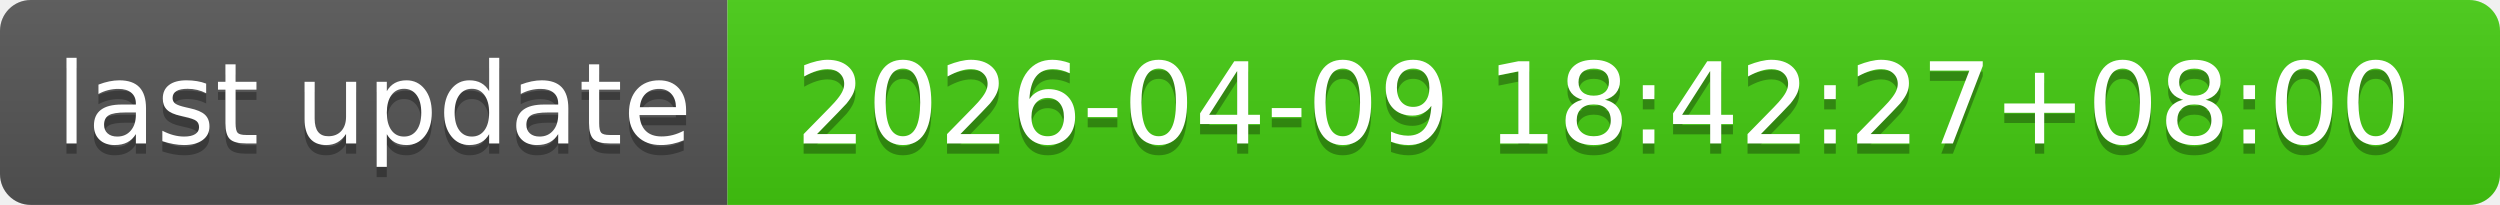
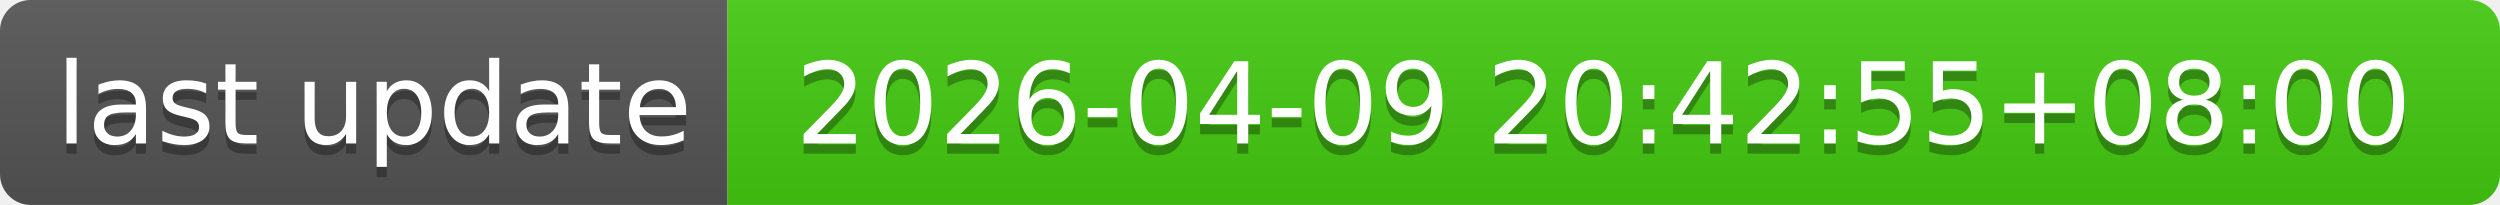
- <svg xmlns="http://www.w3.org/2000/svg" width="244" height="20" role="img" aria-label="last update: 2026-04-09 18:42:27+08:00">
+ <svg xmlns="http://www.w3.org/2000/svg" width="244" height="20" role="img" aria-label="last update: 2026-04-09 20:42:55+08:00">
  <linearGradient id="s" x2="0" y2="100%">
    <stop offset="0" stop-color="#bbb" stop-opacity=".1" />
    <stop offset="1" stop-opacity=".1" />
  </linearGradient>
  <clipPath id="r">
    <rect width="244" height="20" rx="3" fill="#fff" />
  </clipPath>
  <g clip-path="url(#r)">
    <rect width="71" height="20" fill="#555" />
    <rect x="71" width="173" height="20" fill="#4c1" />
    <rect width="244" height="20" fill="url(#s)" />
  </g>
  <g fill="#fff" text-anchor="middle" font-family="Verdana,Geneva,DejaVu Sans,sans-serif" text-rendering="geometricPrecision" font-size="110">
    <text aria-hidden="true" x="365" y="150" fill="#010101" fill-opacity=".3" transform="scale(.1)" textLength="610">last update</text>
    <text x="365" y="140" transform="scale(.1)" fill="#fff" textLength="610">last update</text>
-     <text aria-hidden="true" x="1565" y="150" fill="#010101" fill-opacity=".3" transform="scale(.1)" textLength="1630">2026-04-09 18:42:27+08:00</text>
-     <text x="1565" y="140" transform="scale(.1)" fill="#fff" textLength="1630">2026-04-09 18:42:27+08:00</text>
+     <text aria-hidden="true" x="1565" y="150" fill="#010101" fill-opacity=".3" transform="scale(.1)" textLength="1630">2026-04-09 20:42:55+08:00</text>
+     <text x="1565" y="140" transform="scale(.1)" fill="#fff" textLength="1630">2026-04-09 20:42:55+08:00</text>
  </g>
</svg>
